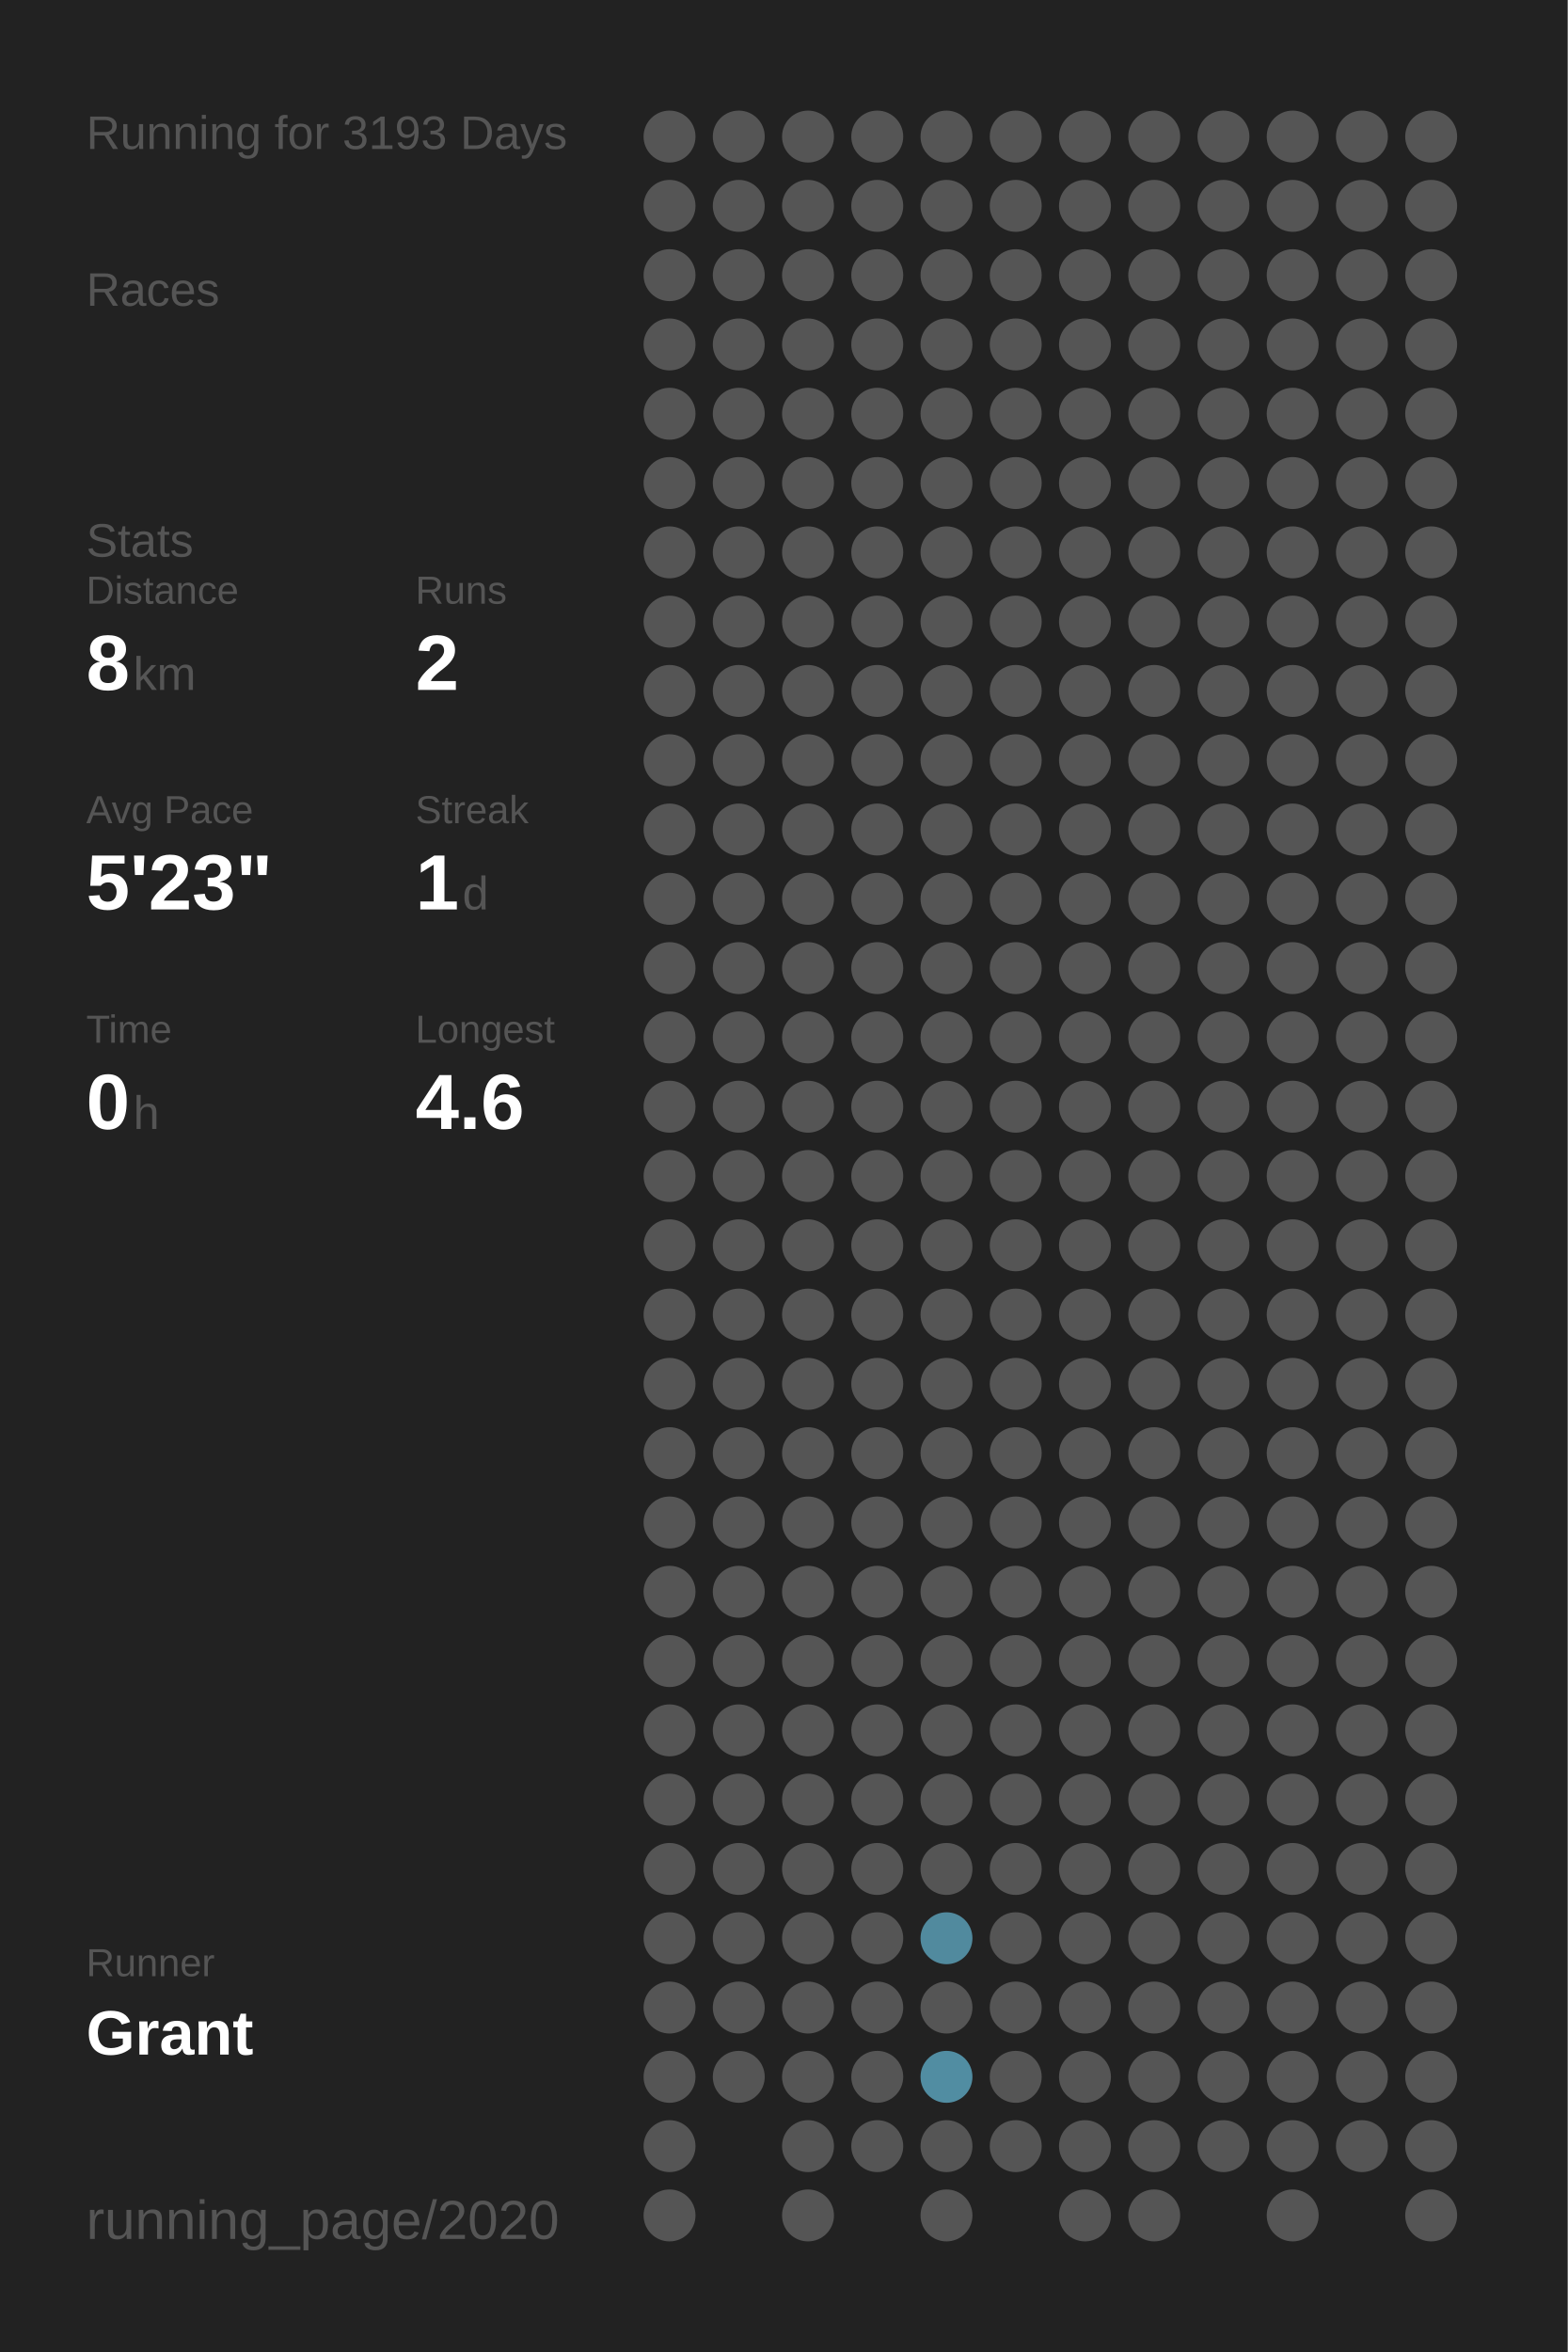
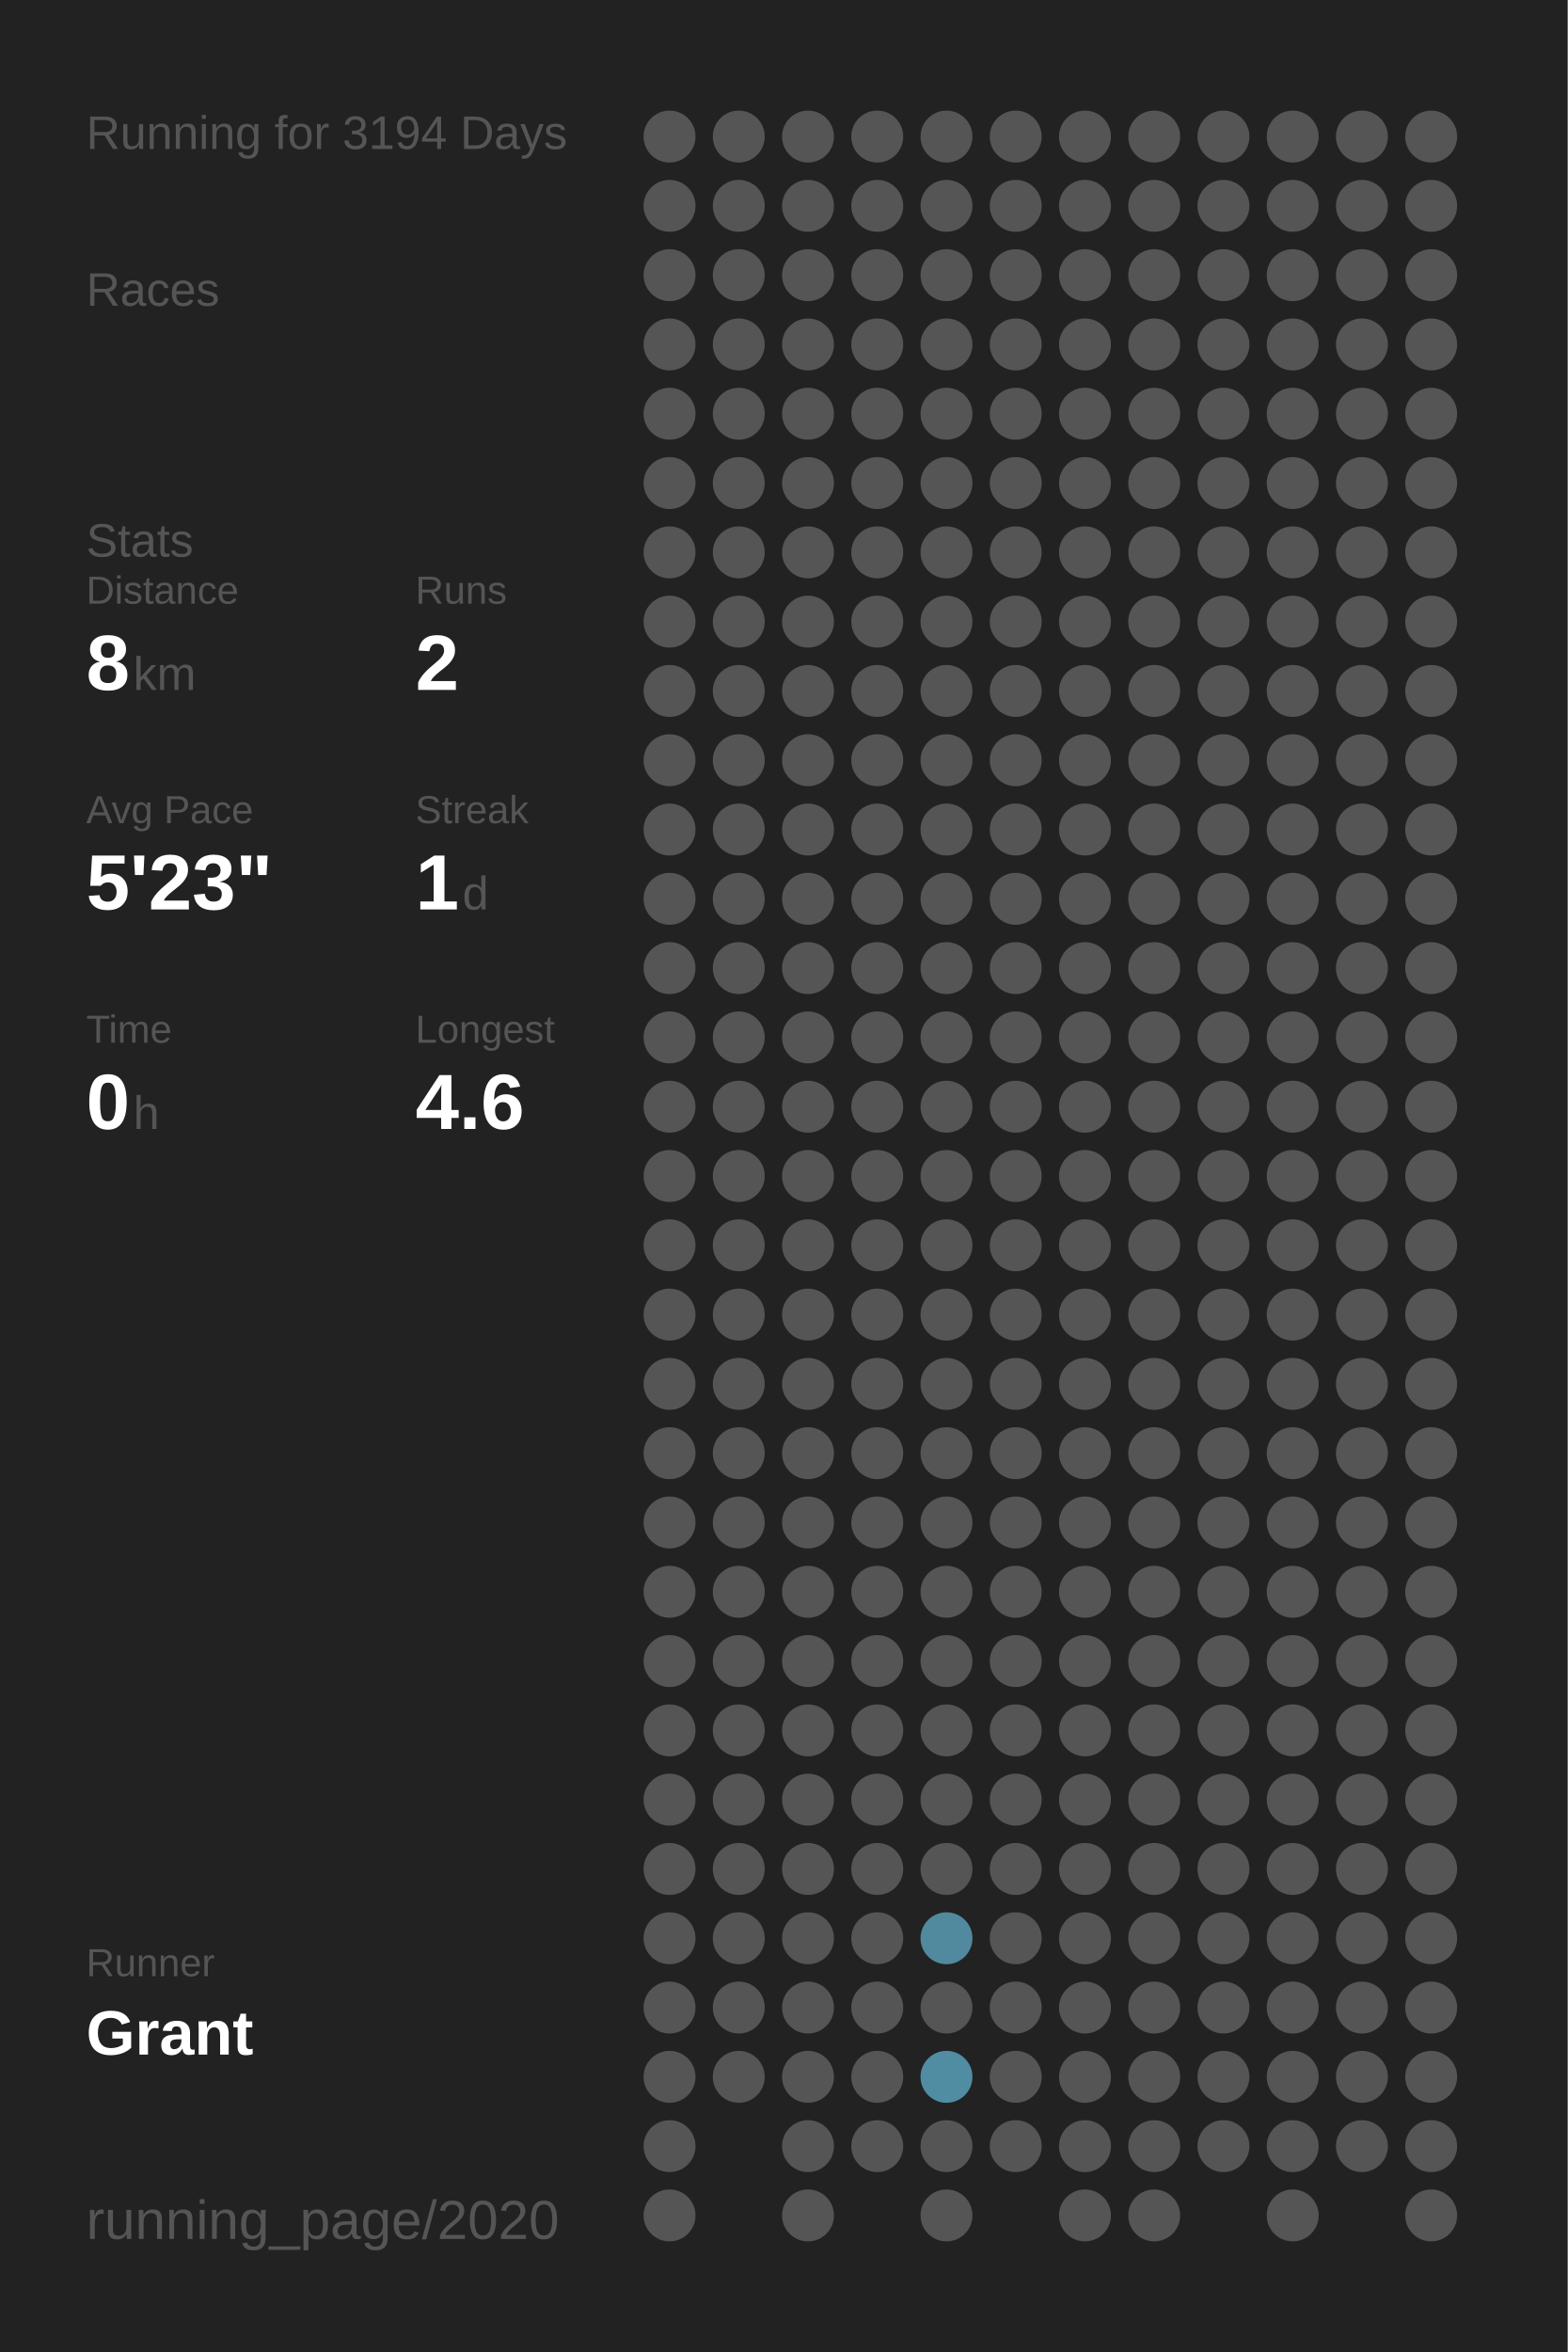
<svg xmlns="http://www.w3.org/2000/svg" baseProfile="full" height="300mm" version="1.1" viewBox="0,0,200,300" width="200mm">
  <defs />
  <rect fill="#222222" height="300" width="200" x="0" y="0" />
-   <text fill="#555555" style="font-size:6px; font-family:Arial;" x="11" y="19">Running for 3193 Days</text>
+   <text fill="#555555" style="font-size:6px; font-family:Arial;" x="11" y="19">Running for 3194 Days</text>
  <text fill="#555555" style="font-size:6px; font-family:Arial;" x="11" y="39">Races</text>
  <text fill="#555555" style="font-size:6px; font-family:Arial;" x="11" y="71">Stats</text>
  <text fill="#555555" style="font-size:5px; font-family:Arial;" x="11" y="77">Distance</text>
  <text fill="#FFFFFF" style="font-size:10px; font-family:Arial; font-weight:bold;" x="11" y="88">8</text>
  <text fill="#555555" style="font-size:6px; font-family:Arial;" x="17" y="88">km</text>
  <text fill="#555555" style="font-size:5px; font-family:Arial;" x="53" y="77">Runs</text>
  <text fill="#FFFFFF" style="font-size:10px; font-family:Arial; font-weight:bold;" x="53" y="88">2</text>
  <text fill="#555555" style="font-size:5px; font-family:Arial;" x="11" y="105">Avg Pace</text>
  <text fill="#FFFFFF" style="font-size:10px; font-family:Arial; font-weight:bold;" x="11" y="116">5'23"</text>
  <text fill="#555555" style="font-size:5px; font-family:Arial;" x="53" y="105">Streak</text>
  <text fill="#FFFFFF" style="font-size:10px; font-family:Arial; font-weight:bold;" x="53" y="116">1</text>
  <text fill="#555555" style="font-size:6px; font-family:Arial;" x="59" y="116">d</text>
  <text fill="#555555" style="font-size:5px; font-family:Arial;" x="11" y="133">Time</text>
  <text fill="#FFFFFF" style="font-size:10px; font-family:Arial; font-weight:bold;" x="11" y="144">0</text>
  <text fill="#555555" style="font-size:6px; font-family:Arial;" x="17" y="144">h</text>
  <text fill="#555555" style="font-size:5px; font-family:Arial;" x="53" y="133">Longest</text>
  <text fill="#FFFFFF" style="font-size:10px; font-family:Arial; font-weight:bold;" x="53" y="144">4.6</text>
  <text fill="#555555" style="font-size:5px; font-family:Arial;" x="11" y="252.065">Runner</text>
  <text fill="#FFFFFF" style="font-size:8px; font-family:Arial; font-weight:bold;" x="11" y="262.065">Grant</text>
  <text fill="#555555" style="font-size:7px; font-family:Arial;" x="11" y="285.581">running_page/2020</text>
  <circle cx="85.417" cy="17.419" fill="#555555" r="3.312" />
  <circle cx="85.417" cy="26.258" fill="#555555" r="3.312" />
  <circle cx="85.417" cy="35.097" fill="#555555" r="3.312" />
  <circle cx="85.417" cy="43.935" fill="#555555" r="3.312" />
  <circle cx="85.417" cy="52.774" fill="#555555" r="3.312" />
  <circle cx="85.417" cy="61.613" fill="#555555" r="3.312" />
  <circle cx="85.417" cy="70.452" fill="#555555" r="3.312" />
  <circle cx="85.417" cy="79.29" fill="#555555" r="3.312" />
  <circle cx="85.417" cy="88.129" fill="#555555" r="3.312" />
  <circle cx="85.417" cy="96.968" fill="#555555" r="3.312" />
  <circle cx="85.417" cy="105.806" fill="#555555" r="3.312" />
  <circle cx="85.417" cy="114.645" fill="#555555" r="3.312" />
  <circle cx="85.417" cy="123.484" fill="#555555" r="3.312" />
  <circle cx="85.417" cy="132.323" fill="#555555" r="3.312" />
  <circle cx="85.417" cy="141.161" fill="#555555" r="3.312" />
  <circle cx="85.417" cy="150" fill="#555555" r="3.312" />
  <circle cx="85.417" cy="158.839" fill="#555555" r="3.312" />
  <circle cx="85.417" cy="167.677" fill="#555555" r="3.312" />
  <circle cx="85.417" cy="176.516" fill="#555555" r="3.312" />
  <circle cx="85.417" cy="185.355" fill="#555555" r="3.312" />
  <circle cx="85.417" cy="194.194" fill="#555555" r="3.312" />
  <circle cx="85.417" cy="203.032" fill="#555555" r="3.312" />
  <circle cx="85.417" cy="211.871" fill="#555555" r="3.312" />
  <circle cx="85.417" cy="220.71" fill="#555555" r="3.312" />
  <circle cx="85.417" cy="229.548" fill="#555555" r="3.312" />
  <circle cx="85.417" cy="238.387" fill="#555555" r="3.312" />
  <circle cx="85.417" cy="247.226" fill="#555555" r="3.312" />
  <circle cx="85.417" cy="256.065" fill="#555555" r="3.312" />
  <circle cx="85.417" cy="264.903" fill="#555555" r="3.312" />
  <circle cx="85.417" cy="273.742" fill="#555555" r="3.312" />
  <circle cx="85.417" cy="282.581" fill="#555555" r="3.312" />
  <circle cx="94.25" cy="17.419" fill="#555555" r="3.312" />
  <circle cx="94.25" cy="26.258" fill="#555555" r="3.312" />
  <circle cx="94.25" cy="35.097" fill="#555555" r="3.312" />
  <circle cx="94.25" cy="43.935" fill="#555555" r="3.312" />
  <circle cx="94.25" cy="52.774" fill="#555555" r="3.312" />
  <circle cx="94.25" cy="61.613" fill="#555555" r="3.312" />
  <circle cx="94.25" cy="70.452" fill="#555555" r="3.312" />
  <circle cx="94.25" cy="79.29" fill="#555555" r="3.312" />
  <circle cx="94.25" cy="88.129" fill="#555555" r="3.312" />
  <circle cx="94.25" cy="96.968" fill="#555555" r="3.312" />
  <circle cx="94.25" cy="105.806" fill="#555555" r="3.312" />
  <circle cx="94.25" cy="114.645" fill="#555555" r="3.312" />
  <circle cx="94.25" cy="123.484" fill="#555555" r="3.312" />
  <circle cx="94.25" cy="132.323" fill="#555555" r="3.312" />
  <circle cx="94.25" cy="141.161" fill="#555555" r="3.312" />
  <circle cx="94.25" cy="150" fill="#555555" r="3.312" />
  <circle cx="94.25" cy="158.839" fill="#555555" r="3.312" />
  <circle cx="94.25" cy="167.677" fill="#555555" r="3.312" />
  <circle cx="94.25" cy="176.516" fill="#555555" r="3.312" />
  <circle cx="94.25" cy="185.355" fill="#555555" r="3.312" />
  <circle cx="94.25" cy="194.194" fill="#555555" r="3.312" />
  <circle cx="94.25" cy="203.032" fill="#555555" r="3.312" />
  <circle cx="94.25" cy="211.871" fill="#555555" r="3.312" />
  <circle cx="94.25" cy="220.71" fill="#555555" r="3.312" />
  <circle cx="94.25" cy="229.548" fill="#555555" r="3.312" />
  <circle cx="94.25" cy="238.387" fill="#555555" r="3.312" />
  <circle cx="94.25" cy="247.226" fill="#555555" r="3.312" />
  <circle cx="94.25" cy="256.065" fill="#555555" r="3.312" />
  <circle cx="94.25" cy="264.903" fill="#555555" r="3.312" />
  <circle cx="103.083" cy="17.419" fill="#555555" r="3.312" />
  <circle cx="103.083" cy="26.258" fill="#555555" r="3.312" />
  <circle cx="103.083" cy="35.097" fill="#555555" r="3.312" />
  <circle cx="103.083" cy="43.935" fill="#555555" r="3.312" />
  <circle cx="103.083" cy="52.774" fill="#555555" r="3.312" />
  <circle cx="103.083" cy="61.613" fill="#555555" r="3.312" />
  <circle cx="103.083" cy="70.452" fill="#555555" r="3.312" />
  <circle cx="103.083" cy="79.29" fill="#555555" r="3.312" />
  <circle cx="103.083" cy="88.129" fill="#555555" r="3.312" />
  <circle cx="103.083" cy="96.968" fill="#555555" r="3.312" />
  <circle cx="103.083" cy="105.806" fill="#555555" r="3.312" />
  <circle cx="103.083" cy="114.645" fill="#555555" r="3.312" />
  <circle cx="103.083" cy="123.484" fill="#555555" r="3.312" />
  <circle cx="103.083" cy="132.323" fill="#555555" r="3.312" />
  <circle cx="103.083" cy="141.161" fill="#555555" r="3.312" />
  <circle cx="103.083" cy="150" fill="#555555" r="3.312" />
  <circle cx="103.083" cy="158.839" fill="#555555" r="3.312" />
  <circle cx="103.083" cy="167.677" fill="#555555" r="3.312" />
  <circle cx="103.083" cy="176.516" fill="#555555" r="3.312" />
  <circle cx="103.083" cy="185.355" fill="#555555" r="3.312" />
  <circle cx="103.083" cy="194.194" fill="#555555" r="3.312" />
  <circle cx="103.083" cy="203.032" fill="#555555" r="3.312" />
  <circle cx="103.083" cy="211.871" fill="#555555" r="3.312" />
  <circle cx="103.083" cy="220.71" fill="#555555" r="3.312" />
  <circle cx="103.083" cy="229.548" fill="#555555" r="3.312" />
  <circle cx="103.083" cy="238.387" fill="#555555" r="3.312" />
  <circle cx="103.083" cy="247.226" fill="#555555" r="3.312" />
  <circle cx="103.083" cy="256.065" fill="#555555" r="3.312" />
  <circle cx="103.083" cy="264.903" fill="#555555" r="3.312" />
  <circle cx="103.083" cy="273.742" fill="#555555" r="3.312" />
  <circle cx="103.083" cy="282.581" fill="#555555" r="3.312" />
  <circle cx="111.917" cy="17.419" fill="#555555" r="3.312" />
  <circle cx="111.917" cy="26.258" fill="#555555" r="3.312" />
  <circle cx="111.917" cy="35.097" fill="#555555" r="3.312" />
  <circle cx="111.917" cy="43.935" fill="#555555" r="3.312" />
  <circle cx="111.917" cy="52.774" fill="#555555" r="3.312" />
  <circle cx="111.917" cy="61.613" fill="#555555" r="3.312" />
  <circle cx="111.917" cy="70.452" fill="#555555" r="3.312" />
  <circle cx="111.917" cy="79.29" fill="#555555" r="3.312" />
  <circle cx="111.917" cy="88.129" fill="#555555" r="3.312" />
  <circle cx="111.917" cy="96.968" fill="#555555" r="3.312" />
  <circle cx="111.917" cy="105.806" fill="#555555" r="3.312" />
  <circle cx="111.917" cy="114.645" fill="#555555" r="3.312" />
  <circle cx="111.917" cy="123.484" fill="#555555" r="3.312" />
  <circle cx="111.917" cy="132.323" fill="#555555" r="3.312" />
  <circle cx="111.917" cy="141.161" fill="#555555" r="3.312" />
  <circle cx="111.917" cy="150" fill="#555555" r="3.312" />
  <circle cx="111.917" cy="158.839" fill="#555555" r="3.312" />
  <circle cx="111.917" cy="167.677" fill="#555555" r="3.312" />
  <circle cx="111.917" cy="176.516" fill="#555555" r="3.312" />
  <circle cx="111.917" cy="185.355" fill="#555555" r="3.312" />
  <circle cx="111.917" cy="194.194" fill="#555555" r="3.312" />
  <circle cx="111.917" cy="203.032" fill="#555555" r="3.312" />
  <circle cx="111.917" cy="211.871" fill="#555555" r="3.312" />
  <circle cx="111.917" cy="220.71" fill="#555555" r="3.312" />
  <circle cx="111.917" cy="229.548" fill="#555555" r="3.312" />
  <circle cx="111.917" cy="238.387" fill="#555555" r="3.312" />
  <circle cx="111.917" cy="247.226" fill="#555555" r="3.312" />
  <circle cx="111.917" cy="256.065" fill="#555555" r="3.312" />
  <circle cx="111.917" cy="264.903" fill="#555555" r="3.312" />
  <circle cx="111.917" cy="273.742" fill="#555555" r="3.312" />
  <circle cx="120.75" cy="17.419" fill="#555555" r="3.312" />
  <circle cx="120.75" cy="26.258" fill="#555555" r="3.312" />
  <circle cx="120.75" cy="35.097" fill="#555555" r="3.312" />
  <circle cx="120.75" cy="43.935" fill="#555555" r="3.312" />
  <circle cx="120.75" cy="52.774" fill="#555555" r="3.312" />
  <circle cx="120.75" cy="61.613" fill="#555555" r="3.312" />
  <circle cx="120.75" cy="70.452" fill="#555555" r="3.312" />
  <circle cx="120.75" cy="79.29" fill="#555555" r="3.312" />
  <circle cx="120.75" cy="88.129" fill="#555555" r="3.312" />
  <circle cx="120.75" cy="96.968" fill="#555555" r="3.312" />
  <circle cx="120.75" cy="105.806" fill="#555555" r="3.312" />
  <circle cx="120.75" cy="114.645" fill="#555555" r="3.312" />
  <circle cx="120.75" cy="123.484" fill="#555555" r="3.312" />
  <circle cx="120.75" cy="132.323" fill="#555555" r="3.312" />
  <circle cx="120.75" cy="141.161" fill="#555555" r="3.312" />
  <circle cx="120.75" cy="150" fill="#555555" r="3.312" />
  <circle cx="120.75" cy="158.839" fill="#555555" r="3.312" />
  <circle cx="120.75" cy="167.677" fill="#555555" r="3.312" />
  <circle cx="120.75" cy="176.516" fill="#555555" r="3.312" />
  <circle cx="120.75" cy="185.355" fill="#555555" r="3.312" />
  <circle cx="120.75" cy="194.194" fill="#555555" r="3.312" />
  <circle cx="120.75" cy="203.032" fill="#555555" r="3.312" />
  <circle cx="120.75" cy="211.871" fill="#555555" r="3.312" />
  <circle cx="120.75" cy="220.71" fill="#555555" r="3.312" />
  <circle cx="120.75" cy="229.548" fill="#555555" r="3.312" />
  <circle cx="120.75" cy="238.387" fill="#555555" r="3.312" />
  <circle cx="120.75" cy="247.226" fill="#518a9e" r="3.312" />
  <circle cx="120.75" cy="256.065" fill="#555555" r="3.312" />
  <circle cx="120.75" cy="264.903" fill="#518da2" r="3.312" />
  <circle cx="120.75" cy="273.742" fill="#555555" r="3.312" />
  <circle cx="120.75" cy="282.581" fill="#555555" r="3.312" />
  <circle cx="129.583" cy="17.419" fill="#555555" r="3.312" />
  <circle cx="129.583" cy="26.258" fill="#555555" r="3.312" />
  <circle cx="129.583" cy="35.097" fill="#555555" r="3.312" />
  <circle cx="129.583" cy="43.935" fill="#555555" r="3.312" />
  <circle cx="129.583" cy="52.774" fill="#555555" r="3.312" />
  <circle cx="129.583" cy="61.613" fill="#555555" r="3.312" />
  <circle cx="129.583" cy="70.452" fill="#555555" r="3.312" />
  <circle cx="129.583" cy="79.29" fill="#555555" r="3.312" />
  <circle cx="129.583" cy="88.129" fill="#555555" r="3.312" />
  <circle cx="129.583" cy="96.968" fill="#555555" r="3.312" />
  <circle cx="129.583" cy="105.806" fill="#555555" r="3.312" />
  <circle cx="129.583" cy="114.645" fill="#555555" r="3.312" />
  <circle cx="129.583" cy="123.484" fill="#555555" r="3.312" />
  <circle cx="129.583" cy="132.323" fill="#555555" r="3.312" />
  <circle cx="129.583" cy="141.161" fill="#555555" r="3.312" />
  <circle cx="129.583" cy="150" fill="#555555" r="3.312" />
  <circle cx="129.583" cy="158.839" fill="#555555" r="3.312" />
  <circle cx="129.583" cy="167.677" fill="#555555" r="3.312" />
  <circle cx="129.583" cy="176.516" fill="#555555" r="3.312" />
  <circle cx="129.583" cy="185.355" fill="#555555" r="3.312" />
  <circle cx="129.583" cy="194.194" fill="#555555" r="3.312" />
  <circle cx="129.583" cy="203.032" fill="#555555" r="3.312" />
  <circle cx="129.583" cy="211.871" fill="#555555" r="3.312" />
  <circle cx="129.583" cy="220.71" fill="#555555" r="3.312" />
  <circle cx="129.583" cy="229.548" fill="#555555" r="3.312" />
  <circle cx="129.583" cy="238.387" fill="#555555" r="3.312" />
  <circle cx="129.583" cy="247.226" fill="#555555" r="3.312" />
  <circle cx="129.583" cy="256.065" fill="#555555" r="3.312" />
  <circle cx="129.583" cy="264.903" fill="#555555" r="3.312" />
  <circle cx="129.583" cy="273.742" fill="#555555" r="3.312" />
  <circle cx="138.417" cy="17.419" fill="#555555" r="3.312" />
  <circle cx="138.417" cy="26.258" fill="#555555" r="3.312" />
  <circle cx="138.417" cy="35.097" fill="#555555" r="3.312" />
  <circle cx="138.417" cy="43.935" fill="#555555" r="3.312" />
  <circle cx="138.417" cy="52.774" fill="#555555" r="3.312" />
  <circle cx="138.417" cy="61.613" fill="#555555" r="3.312" />
  <circle cx="138.417" cy="70.452" fill="#555555" r="3.312" />
  <circle cx="138.417" cy="79.29" fill="#555555" r="3.312" />
  <circle cx="138.417" cy="88.129" fill="#555555" r="3.312" />
  <circle cx="138.417" cy="96.968" fill="#555555" r="3.312" />
  <circle cx="138.417" cy="105.806" fill="#555555" r="3.312" />
  <circle cx="138.417" cy="114.645" fill="#555555" r="3.312" />
  <circle cx="138.417" cy="123.484" fill="#555555" r="3.312" />
  <circle cx="138.417" cy="132.323" fill="#555555" r="3.312" />
  <circle cx="138.417" cy="141.161" fill="#555555" r="3.312" />
  <circle cx="138.417" cy="150" fill="#555555" r="3.312" />
  <circle cx="138.417" cy="158.839" fill="#555555" r="3.312" />
  <circle cx="138.417" cy="167.677" fill="#555555" r="3.312" />
  <circle cx="138.417" cy="176.516" fill="#555555" r="3.312" />
  <circle cx="138.417" cy="185.355" fill="#555555" r="3.312" />
  <circle cx="138.417" cy="194.194" fill="#555555" r="3.312" />
  <circle cx="138.417" cy="203.032" fill="#555555" r="3.312" />
  <circle cx="138.417" cy="211.871" fill="#555555" r="3.312" />
  <circle cx="138.417" cy="220.71" fill="#555555" r="3.312" />
  <circle cx="138.417" cy="229.548" fill="#555555" r="3.312" />
  <circle cx="138.417" cy="238.387" fill="#555555" r="3.312" />
  <circle cx="138.417" cy="247.226" fill="#555555" r="3.312" />
  <circle cx="138.417" cy="256.065" fill="#555555" r="3.312" />
  <circle cx="138.417" cy="264.903" fill="#555555" r="3.312" />
  <circle cx="138.417" cy="273.742" fill="#555555" r="3.312" />
  <circle cx="138.417" cy="282.581" fill="#555555" r="3.312" />
  <circle cx="147.25" cy="17.419" fill="#555555" r="3.312" />
  <circle cx="147.25" cy="26.258" fill="#555555" r="3.312" />
  <circle cx="147.25" cy="35.097" fill="#555555" r="3.312" />
  <circle cx="147.25" cy="43.935" fill="#555555" r="3.312" />
  <circle cx="147.25" cy="52.774" fill="#555555" r="3.312" />
  <circle cx="147.25" cy="61.613" fill="#555555" r="3.312" />
  <circle cx="147.25" cy="70.452" fill="#555555" r="3.312" />
  <circle cx="147.25" cy="79.29" fill="#555555" r="3.312" />
  <circle cx="147.25" cy="88.129" fill="#555555" r="3.312" />
  <circle cx="147.25" cy="96.968" fill="#555555" r="3.312" />
  <circle cx="147.25" cy="105.806" fill="#555555" r="3.312" />
  <circle cx="147.25" cy="114.645" fill="#555555" r="3.312" />
  <circle cx="147.25" cy="123.484" fill="#555555" r="3.312" />
  <circle cx="147.25" cy="132.323" fill="#555555" r="3.312" />
  <circle cx="147.25" cy="141.161" fill="#555555" r="3.312" />
  <circle cx="147.25" cy="150" fill="#555555" r="3.312" />
  <circle cx="147.25" cy="158.839" fill="#555555" r="3.312" />
  <circle cx="147.25" cy="167.677" fill="#555555" r="3.312" />
  <circle cx="147.25" cy="176.516" fill="#555555" r="3.312" />
  <circle cx="147.25" cy="185.355" fill="#555555" r="3.312" />
  <circle cx="147.25" cy="194.194" fill="#555555" r="3.312" />
  <circle cx="147.25" cy="203.032" fill="#555555" r="3.312" />
  <circle cx="147.25" cy="211.871" fill="#555555" r="3.312" />
  <circle cx="147.25" cy="220.71" fill="#555555" r="3.312" />
  <circle cx="147.25" cy="229.548" fill="#555555" r="3.312" />
  <circle cx="147.25" cy="238.387" fill="#555555" r="3.312" />
  <circle cx="147.25" cy="247.226" fill="#555555" r="3.312" />
  <circle cx="147.25" cy="256.065" fill="#555555" r="3.312" />
  <circle cx="147.25" cy="264.903" fill="#555555" r="3.312" />
  <circle cx="147.25" cy="273.742" fill="#555555" r="3.312" />
  <circle cx="147.25" cy="282.581" fill="#555555" r="3.312" />
  <circle cx="156.083" cy="17.419" fill="#555555" r="3.312" />
  <circle cx="156.083" cy="26.258" fill="#555555" r="3.312" />
  <circle cx="156.083" cy="35.097" fill="#555555" r="3.312" />
  <circle cx="156.083" cy="43.935" fill="#555555" r="3.312" />
  <circle cx="156.083" cy="52.774" fill="#555555" r="3.312" />
  <circle cx="156.083" cy="61.613" fill="#555555" r="3.312" />
  <circle cx="156.083" cy="70.452" fill="#555555" r="3.312" />
  <circle cx="156.083" cy="79.29" fill="#555555" r="3.312" />
  <circle cx="156.083" cy="88.129" fill="#555555" r="3.312" />
  <circle cx="156.083" cy="96.968" fill="#555555" r="3.312" />
  <circle cx="156.083" cy="105.806" fill="#555555" r="3.312" />
  <circle cx="156.083" cy="114.645" fill="#555555" r="3.312" />
  <circle cx="156.083" cy="123.484" fill="#555555" r="3.312" />
  <circle cx="156.083" cy="132.323" fill="#555555" r="3.312" />
  <circle cx="156.083" cy="141.161" fill="#555555" r="3.312" />
  <circle cx="156.083" cy="150" fill="#555555" r="3.312" />
  <circle cx="156.083" cy="158.839" fill="#555555" r="3.312" />
  <circle cx="156.083" cy="167.677" fill="#555555" r="3.312" />
  <circle cx="156.083" cy="176.516" fill="#555555" r="3.312" />
  <circle cx="156.083" cy="185.355" fill="#555555" r="3.312" />
  <circle cx="156.083" cy="194.194" fill="#555555" r="3.312" />
  <circle cx="156.083" cy="203.032" fill="#555555" r="3.312" />
  <circle cx="156.083" cy="211.871" fill="#555555" r="3.312" />
  <circle cx="156.083" cy="220.71" fill="#555555" r="3.312" />
  <circle cx="156.083" cy="229.548" fill="#555555" r="3.312" />
  <circle cx="156.083" cy="238.387" fill="#555555" r="3.312" />
  <circle cx="156.083" cy="247.226" fill="#555555" r="3.312" />
  <circle cx="156.083" cy="256.065" fill="#555555" r="3.312" />
  <circle cx="156.083" cy="264.903" fill="#555555" r="3.312" />
  <circle cx="156.083" cy="273.742" fill="#555555" r="3.312" />
  <circle cx="164.917" cy="17.419" fill="#555555" r="3.312" />
  <circle cx="164.917" cy="26.258" fill="#555555" r="3.312" />
  <circle cx="164.917" cy="35.097" fill="#555555" r="3.312" />
  <circle cx="164.917" cy="43.935" fill="#555555" r="3.312" />
  <circle cx="164.917" cy="52.774" fill="#555555" r="3.312" />
  <circle cx="164.917" cy="61.613" fill="#555555" r="3.312" />
  <circle cx="164.917" cy="70.452" fill="#555555" r="3.312" />
  <circle cx="164.917" cy="79.29" fill="#555555" r="3.312" />
  <circle cx="164.917" cy="88.129" fill="#555555" r="3.312" />
  <circle cx="164.917" cy="96.968" fill="#555555" r="3.312" />
  <circle cx="164.917" cy="105.806" fill="#555555" r="3.312" />
  <circle cx="164.917" cy="114.645" fill="#555555" r="3.312" />
  <circle cx="164.917" cy="123.484" fill="#555555" r="3.312" />
  <circle cx="164.917" cy="132.323" fill="#555555" r="3.312" />
  <circle cx="164.917" cy="141.161" fill="#555555" r="3.312" />
  <circle cx="164.917" cy="150" fill="#555555" r="3.312" />
  <circle cx="164.917" cy="158.839" fill="#555555" r="3.312" />
  <circle cx="164.917" cy="167.677" fill="#555555" r="3.312" />
  <circle cx="164.917" cy="176.516" fill="#555555" r="3.312" />
  <circle cx="164.917" cy="185.355" fill="#555555" r="3.312" />
  <circle cx="164.917" cy="194.194" fill="#555555" r="3.312" />
  <circle cx="164.917" cy="203.032" fill="#555555" r="3.312" />
  <circle cx="164.917" cy="211.871" fill="#555555" r="3.312" />
  <circle cx="164.917" cy="220.71" fill="#555555" r="3.312" />
  <circle cx="164.917" cy="229.548" fill="#555555" r="3.312" />
  <circle cx="164.917" cy="238.387" fill="#555555" r="3.312" />
  <circle cx="164.917" cy="247.226" fill="#555555" r="3.312" />
  <circle cx="164.917" cy="256.065" fill="#555555" r="3.312" />
  <circle cx="164.917" cy="264.903" fill="#555555" r="3.312" />
  <circle cx="164.917" cy="273.742" fill="#555555" r="3.312" />
  <circle cx="164.917" cy="282.581" fill="#555555" r="3.312" />
  <circle cx="173.75" cy="17.419" fill="#555555" r="3.312" />
  <circle cx="173.75" cy="26.258" fill="#555555" r="3.312" />
  <circle cx="173.75" cy="35.097" fill="#555555" r="3.312" />
  <circle cx="173.75" cy="43.935" fill="#555555" r="3.312" />
  <circle cx="173.75" cy="52.774" fill="#555555" r="3.312" />
  <circle cx="173.75" cy="61.613" fill="#555555" r="3.312" />
  <circle cx="173.75" cy="70.452" fill="#555555" r="3.312" />
  <circle cx="173.75" cy="79.29" fill="#555555" r="3.312" />
  <circle cx="173.75" cy="88.129" fill="#555555" r="3.312" />
  <circle cx="173.75" cy="96.968" fill="#555555" r="3.312" />
  <circle cx="173.75" cy="105.806" fill="#555555" r="3.312" />
  <circle cx="173.75" cy="114.645" fill="#555555" r="3.312" />
  <circle cx="173.75" cy="123.484" fill="#555555" r="3.312" />
  <circle cx="173.75" cy="132.323" fill="#555555" r="3.312" />
  <circle cx="173.75" cy="141.161" fill="#555555" r="3.312" />
  <circle cx="173.75" cy="150" fill="#555555" r="3.312" />
  <circle cx="173.75" cy="158.839" fill="#555555" r="3.312" />
  <circle cx="173.75" cy="167.677" fill="#555555" r="3.312" />
  <circle cx="173.75" cy="176.516" fill="#555555" r="3.312" />
  <circle cx="173.75" cy="185.355" fill="#555555" r="3.312" />
  <circle cx="173.75" cy="194.194" fill="#555555" r="3.312" />
  <circle cx="173.75" cy="203.032" fill="#555555" r="3.312" />
  <circle cx="173.75" cy="211.871" fill="#555555" r="3.312" />
  <circle cx="173.75" cy="220.71" fill="#555555" r="3.312" />
  <circle cx="173.75" cy="229.548" fill="#555555" r="3.312" />
  <circle cx="173.75" cy="238.387" fill="#555555" r="3.312" />
  <circle cx="173.75" cy="247.226" fill="#555555" r="3.312" />
  <circle cx="173.75" cy="256.065" fill="#555555" r="3.312" />
  <circle cx="173.75" cy="264.903" fill="#555555" r="3.312" />
  <circle cx="173.75" cy="273.742" fill="#555555" r="3.312" />
  <circle cx="182.583" cy="17.419" fill="#555555" r="3.312" />
  <circle cx="182.583" cy="26.258" fill="#555555" r="3.312" />
  <circle cx="182.583" cy="35.097" fill="#555555" r="3.312" />
  <circle cx="182.583" cy="43.935" fill="#555555" r="3.312" />
  <circle cx="182.583" cy="52.774" fill="#555555" r="3.312" />
  <circle cx="182.583" cy="61.613" fill="#555555" r="3.312" />
  <circle cx="182.583" cy="70.452" fill="#555555" r="3.312" />
  <circle cx="182.583" cy="79.29" fill="#555555" r="3.312" />
  <circle cx="182.583" cy="88.129" fill="#555555" r="3.312" />
  <circle cx="182.583" cy="96.968" fill="#555555" r="3.312" />
  <circle cx="182.583" cy="105.806" fill="#555555" r="3.312" />
  <circle cx="182.583" cy="114.645" fill="#555555" r="3.312" />
  <circle cx="182.583" cy="123.484" fill="#555555" r="3.312" />
  <circle cx="182.583" cy="132.323" fill="#555555" r="3.312" />
  <circle cx="182.583" cy="141.161" fill="#555555" r="3.312" />
  <circle cx="182.583" cy="150" fill="#555555" r="3.312" />
  <circle cx="182.583" cy="158.839" fill="#555555" r="3.312" />
  <circle cx="182.583" cy="167.677" fill="#555555" r="3.312" />
  <circle cx="182.583" cy="176.516" fill="#555555" r="3.312" />
  <circle cx="182.583" cy="185.355" fill="#555555" r="3.312" />
  <circle cx="182.583" cy="194.194" fill="#555555" r="3.312" />
  <circle cx="182.583" cy="203.032" fill="#555555" r="3.312" />
  <circle cx="182.583" cy="211.871" fill="#555555" r="3.312" />
  <circle cx="182.583" cy="220.71" fill="#555555" r="3.312" />
  <circle cx="182.583" cy="229.548" fill="#555555" r="3.312" />
  <circle cx="182.583" cy="238.387" fill="#555555" r="3.312" />
  <circle cx="182.583" cy="247.226" fill="#555555" r="3.312" />
  <circle cx="182.583" cy="256.065" fill="#555555" r="3.312" />
  <circle cx="182.583" cy="264.903" fill="#555555" r="3.312" />
  <circle cx="182.583" cy="273.742" fill="#555555" r="3.312" />
  <circle cx="182.583" cy="282.581" fill="#555555" r="3.312" />
</svg>
